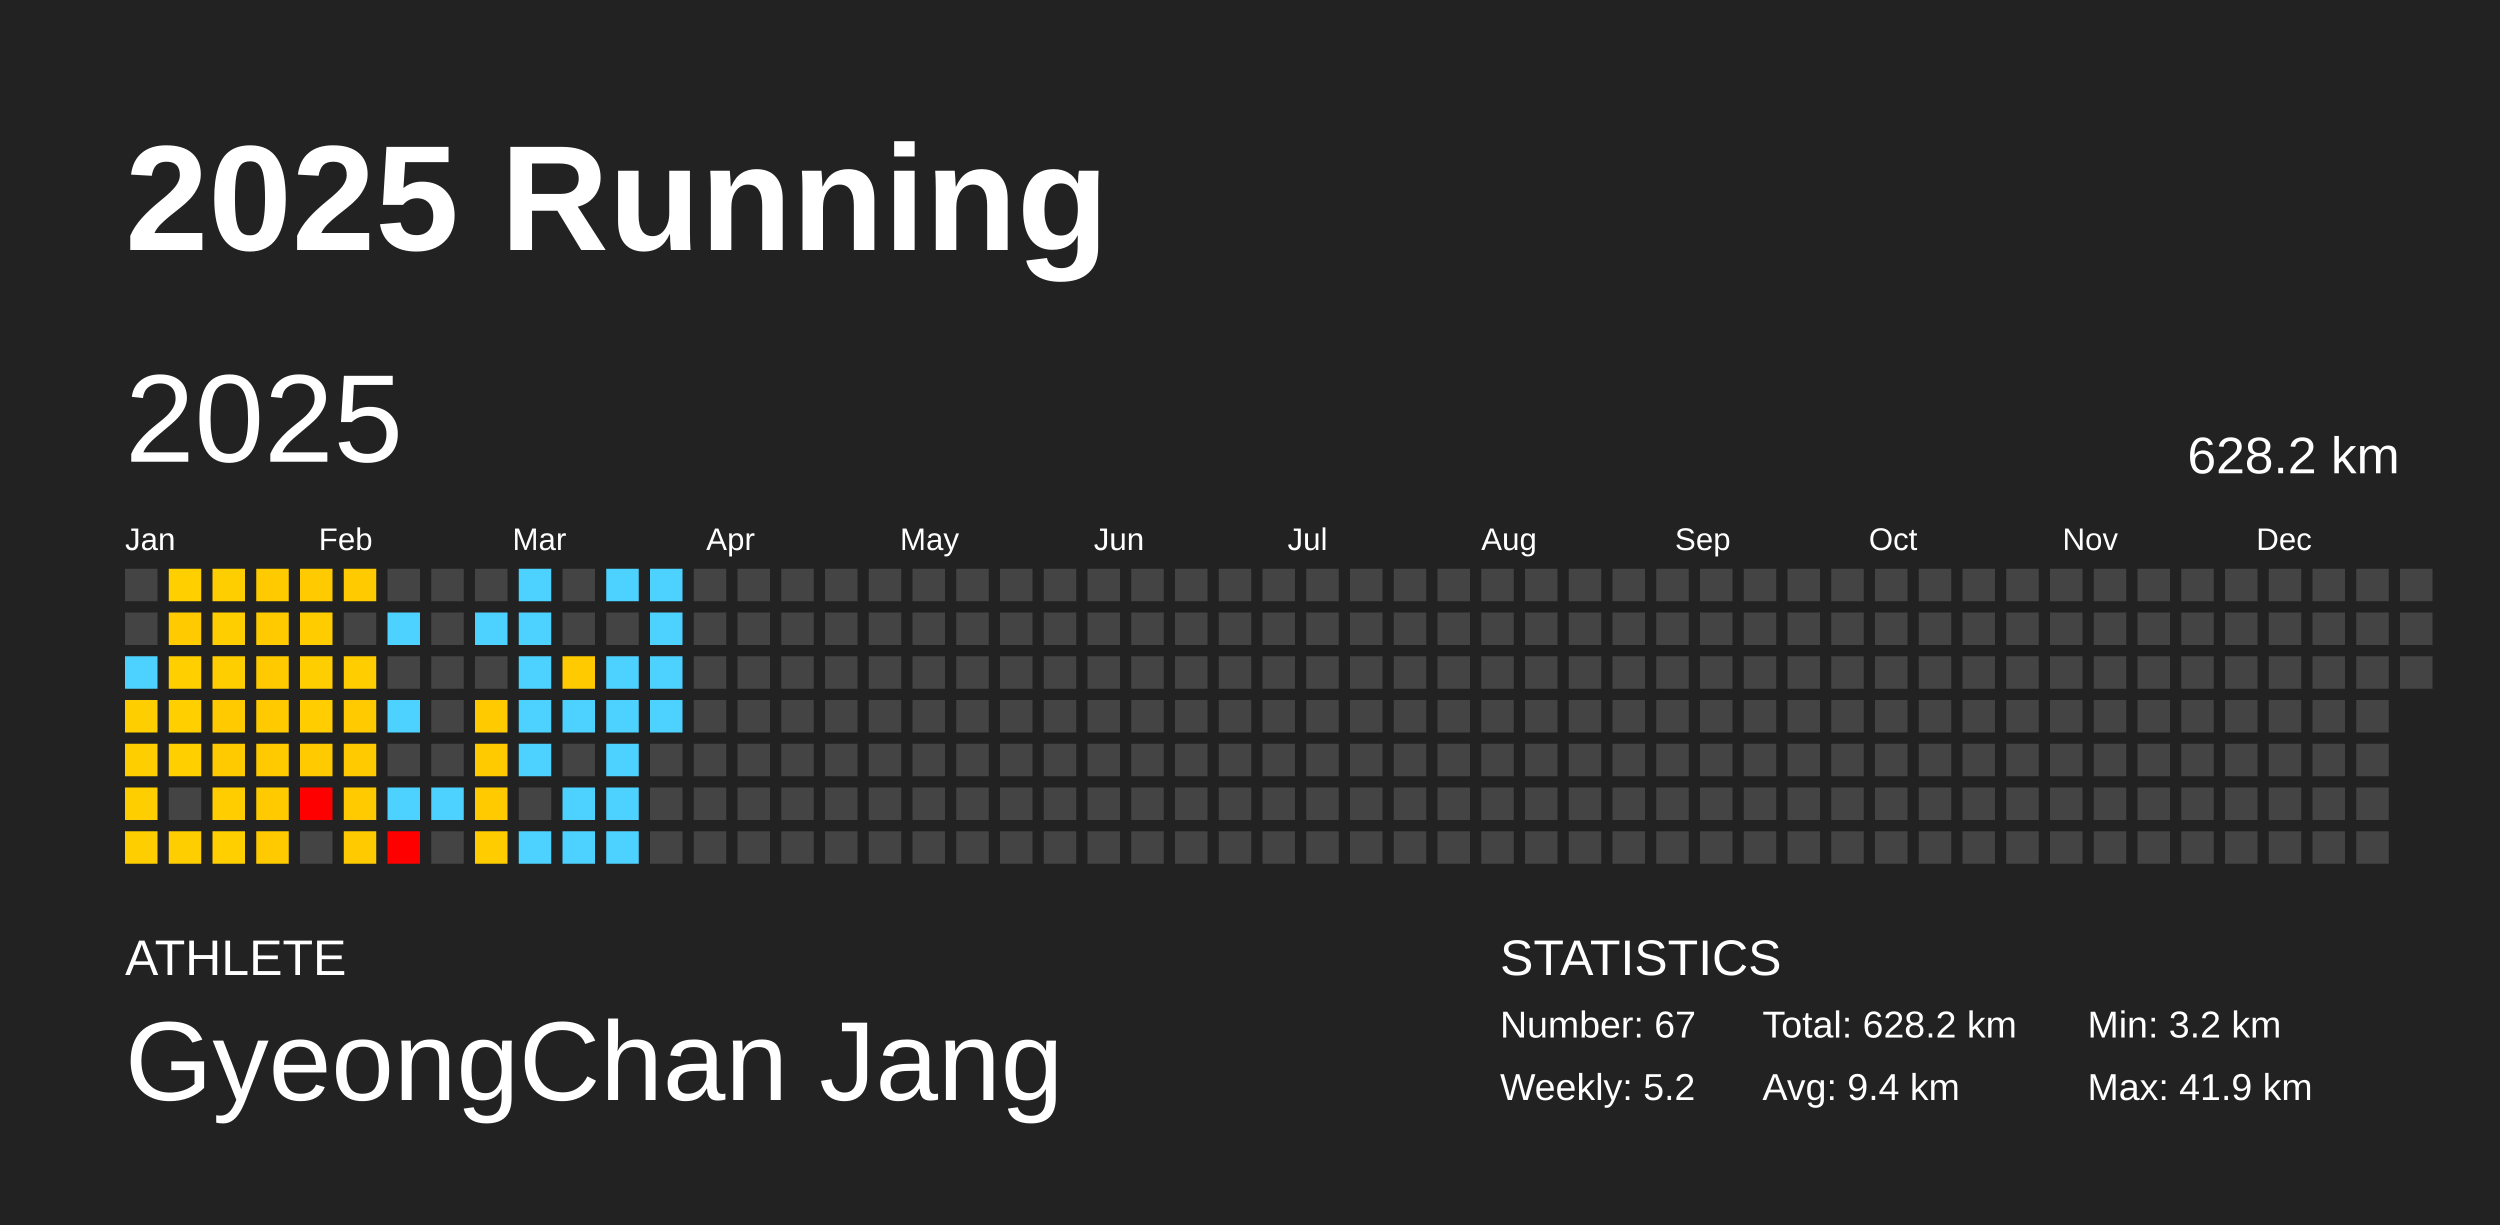
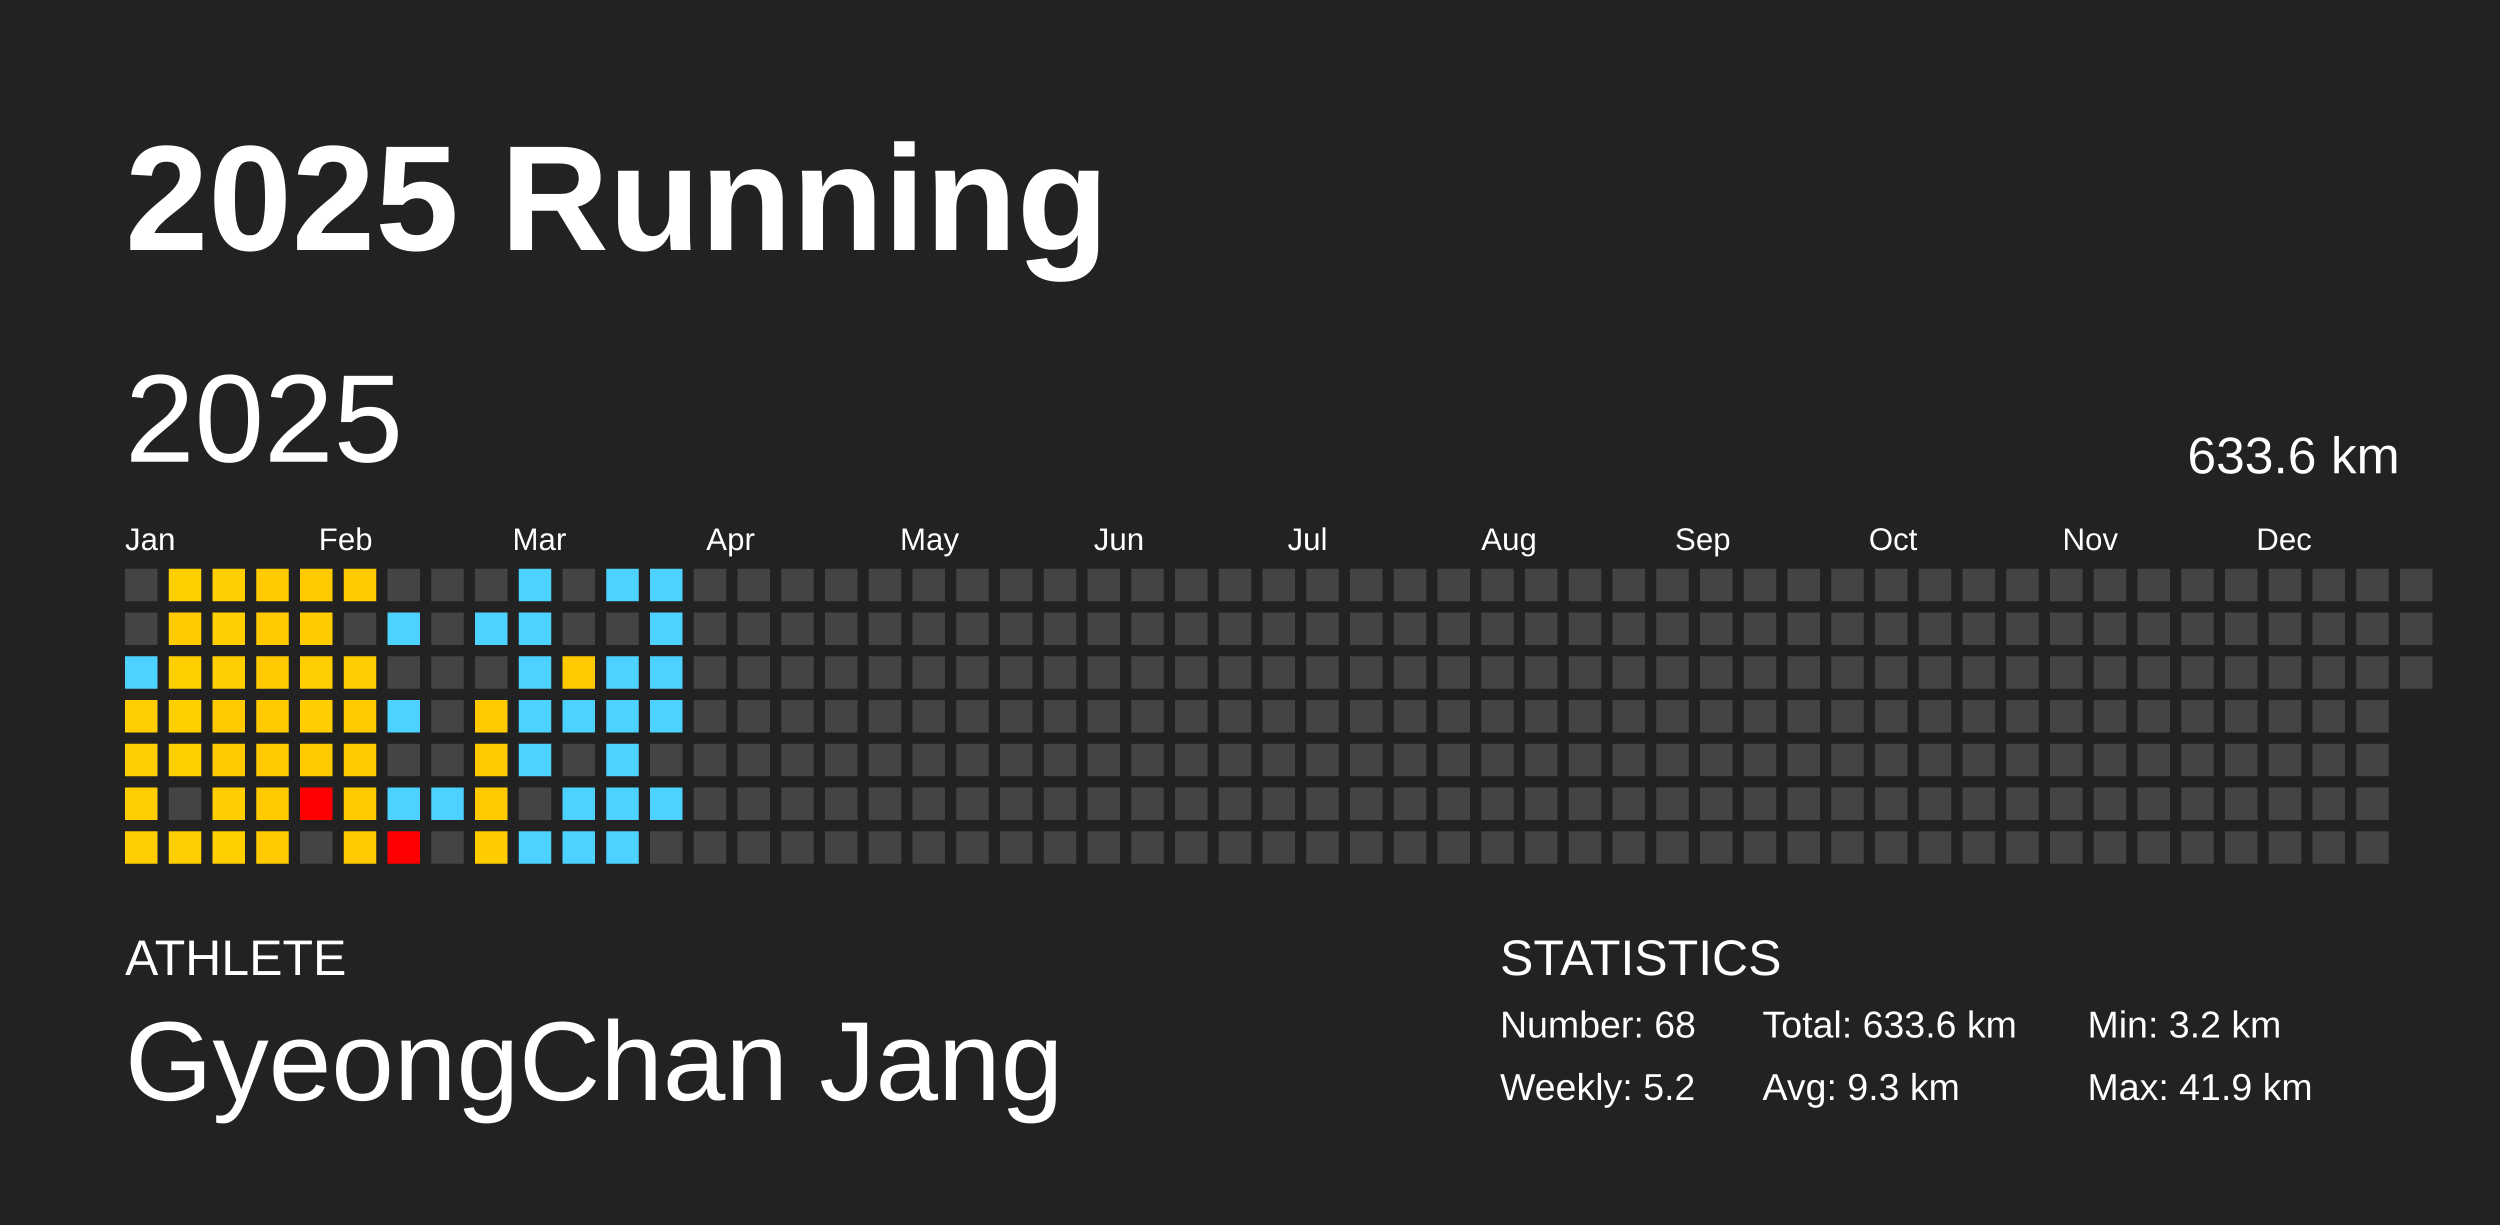
<svg xmlns="http://www.w3.org/2000/svg" baseProfile="full" height="98mm" version="1.1" viewBox="0,0,200,98" width="200mm">
  <defs />
  <rect fill="#222222" height="98" width="200" x="0" y="0" />
  <text fill="#FFFFFF" style="font-size:12px; font-family:Arial; font-weight:bold;" x="10" y="20">2025 Running</text>
  <text fill="#FFFFFF" style="font-size:4px; font-family:Arial" x="10" y="78">ATHLETE</text>
  <text fill="#FFFFFF" style="font-size:9px; font-family:Arial" x="10" y="88">GyeongChan Jang</text>
  <text fill="#FFFFFF" style="font-size:4px; font-family:Arial" x="120" y="78">STATISTICS</text>
-   <text fill="#FFFFFF" style="font-size:3px; font-family:Arial" x="120" y="83">Number: 67</text>
+   <text fill="#FFFFFF" style="font-size:3px; font-family:Arial" x="120" y="83">Number: 68</text>
  <text fill="#FFFFFF" style="font-size:3px; font-family:Arial" x="120" y="88">Weekly: 5.2</text>
-   <text fill="#FFFFFF" style="font-size:3px; font-family:Arial" x="141" y="83">Total: 628.2 km</text>
-   <text fill="#FFFFFF" style="font-size:3px; font-family:Arial" x="141" y="88">Avg: 9.4 km</text>
+   <text fill="#FFFFFF" style="font-size:3px; font-family:Arial" x="141" y="83">Total: 633.6 km</text>
+   <text fill="#FFFFFF" style="font-size:3px; font-family:Arial" x="141" y="88">Avg: 9.3 km</text>
  <text fill="#FFFFFF" style="font-size:3px; font-family:Arial" x="167" y="83">Min: 3.2 km</text>
  <text fill="#FFFFFF" style="font-size:3px; font-family:Arial" x="167" y="88">Max: 41.9 km</text>
  <text dominant-baseline="hanging" fill="#FFFFFF" style="font-size:10.0px; font-family:Arial;" x="10" y="30">2025</text>
-   <text dominant-baseline="hanging" fill="#FFFFFF" style="font-size:4.125px; font-family:Arial;" x="175" y="35">628.2 km</text>
+   <text dominant-baseline="hanging" fill="#FFFFFF" style="font-size:4.125px; font-family:Arial;" x="175" y="35">633.6 km</text>
  <text fill="#FFFFFF" style="font-size:2.5px; font-family:Arial" x="10.0" y="44">Jan</text>
  <text fill="#FFFFFF" style="font-size:2.5px; font-family:Arial" x="25.5" y="44">Feb</text>
  <text fill="#FFFFFF" style="font-size:2.5px; font-family:Arial" x="41.0" y="44">Mar</text>
  <text fill="#FFFFFF" style="font-size:2.5px; font-family:Arial" x="56.5" y="44">Apr</text>
  <text fill="#FFFFFF" style="font-size:2.5px; font-family:Arial" x="72.0" y="44">May</text>
  <text fill="#FFFFFF" style="font-size:2.5px; font-family:Arial" x="87.5" y="44">Jun</text>
  <text fill="#FFFFFF" style="font-size:2.5px; font-family:Arial" x="103.0" y="44">Jul</text>
  <text fill="#FFFFFF" style="font-size:2.5px; font-family:Arial" x="118.5" y="44">Aug</text>
  <text fill="#FFFFFF" style="font-size:2.5px; font-family:Arial" x="134.0" y="44">Sep</text>
  <text fill="#FFFFFF" style="font-size:2.5px; font-family:Arial" x="149.5" y="44">Oct</text>
  <text fill="#FFFFFF" style="font-size:2.5px; font-family:Arial" x="165.0" y="44">Nov</text>
  <text fill="#FFFFFF" style="font-size:2.5px; font-family:Arial" x="180.5" y="44">Dec</text>
  <rect fill="#444444" height="2.6" width="2.6" x="10.0" y="45.5" />
  <rect fill="#444444" height="2.6" width="2.6" x="10.0" y="49.0" />
  <rect fill="#4dd2ff" height="2.6" width="2.6" x="10.0" y="52.5" />
  <rect fill="#ffce00" height="2.6" width="2.6" x="10.0" y="56.0" />
  <rect fill="#ffce00" height="2.6" width="2.6" x="10.0" y="59.5" />
  <rect fill="#ffce00" height="2.6" width="2.6" x="10.0" y="63.0" />
  <rect fill="#ffce00" height="2.6" width="2.6" x="10.0" y="66.5" />
  <rect fill="#ffcf00" height="2.6" width="2.6" x="13.5" y="45.5" />
  <rect fill="#ffcb00" height="2.6" width="2.6" x="13.5" y="49.0" />
  <rect fill="#ffcf00" height="2.6" width="2.6" x="13.5" y="52.5" />
  <rect fill="#ffcf00" height="2.6" width="2.6" x="13.5" y="56.0" />
  <rect fill="#ffcf00" height="2.6" width="2.6" x="13.5" y="59.5" />
  <rect fill="#444444" height="2.6" width="2.6" x="13.5" y="63.0" />
  <rect fill="#ffce00" height="2.6" width="2.6" x="13.5" y="66.5" />
  <rect fill="#ffce00" height="2.6" width="2.6" x="17.0" y="45.5" />
  <rect fill="#ffce00" height="2.6" width="2.6" x="17.0" y="49.0" />
  <rect fill="#ffce00" height="2.6" width="2.6" x="17.0" y="52.5" />
  <rect fill="#ffcb00" height="2.6" width="2.6" x="17.0" y="56.0" />
  <rect fill="#ffcb00" height="2.6" width="2.6" x="17.0" y="59.5" />
  <rect fill="#ffcd00" height="2.6" width="2.6" x="17.0" y="63.0" />
  <rect fill="#ffcf00" height="2.6" width="2.6" x="17.0" y="66.5" />
  <rect fill="#ffcb00" height="2.6" width="2.6" x="20.5" y="45.5" />
  <rect fill="#ffcb00" height="2.6" width="2.6" x="20.5" y="49.0" />
  <rect fill="#ffcb00" height="2.6" width="2.6" x="20.5" y="52.5" />
  <rect fill="#ffcb00" height="2.6" width="2.6" x="20.5" y="56.0" />
  <rect fill="#ffcb00" height="2.6" width="2.6" x="20.5" y="59.5" />
  <rect fill="#ffcb00" height="2.6" width="2.6" x="20.5" y="63.0" />
  <rect fill="#ffcb00" height="2.6" width="2.6" x="20.5" y="66.5" />
  <rect fill="#ffcb00" height="2.6" width="2.6" x="24.0" y="45.5" />
  <rect fill="#ffcc00" height="2.6" width="2.6" x="24.0" y="49.0" />
  <rect fill="#ffce00" height="2.6" width="2.6" x="24.0" y="52.5" />
  <rect fill="#ffcd00" height="2.6" width="2.6" x="24.0" y="56.0" />
  <rect fill="#ffcb00" height="2.6" width="2.6" x="24.0" y="59.5" />
  <rect fill="red" height="2.6" width="2.6" x="24.0" y="63.0" />
  <rect fill="#444444" height="2.6" width="2.6" x="24.0" y="66.5" />
  <rect fill="#ffcb00" height="2.6" width="2.6" x="27.5" y="45.5" />
  <rect fill="#444444" height="2.6" width="2.6" x="27.5" y="49.0" />
  <rect fill="#ffcd00" height="2.6" width="2.6" x="27.5" y="52.5" />
  <rect fill="#ffcb00" height="2.6" width="2.6" x="27.5" y="56.0" />
  <rect fill="#ffcb00" height="2.6" width="2.6" x="27.5" y="59.5" />
  <rect fill="#ffcb00" height="2.6" width="2.6" x="27.5" y="63.0" />
  <rect fill="#ffcb00" height="2.6" width="2.6" x="27.5" y="66.5" />
  <rect fill="#444444" height="2.6" width="2.6" x="31.0" y="45.5" />
  <rect fill="#4dd2ff" height="2.6" width="2.6" x="31.0" y="49.0" />
  <rect fill="#444444" height="2.6" width="2.6" x="31.0" y="52.5" />
  <rect fill="#4dd2ff" height="2.6" width="2.6" x="31.0" y="56.0" />
  <rect fill="#444444" height="2.6" width="2.6" x="31.0" y="59.5" />
  <rect fill="#4dd2ff" height="2.6" width="2.6" x="31.0" y="63.0" />
  <rect fill="red" height="2.6" width="2.6" x="31.0" y="66.5" />
  <rect fill="#444444" height="2.6" width="2.6" x="34.5" y="45.5" />
  <rect fill="#444444" height="2.6" width="2.6" x="34.5" y="49.0" />
  <rect fill="#444444" height="2.6" width="2.6" x="34.5" y="52.5" />
  <rect fill="#444444" height="2.6" width="2.6" x="34.5" y="56.0" />
  <rect fill="#444444" height="2.6" width="2.6" x="34.5" y="59.5" />
  <rect fill="#4dd2ff" height="2.6" width="2.6" x="34.5" y="63.0" />
  <rect fill="#444444" height="2.6" width="2.6" x="34.5" y="66.5" />
  <rect fill="#444444" height="2.6" width="2.6" x="38.0" y="45.5" />
  <rect fill="#4dd2ff" height="2.6" width="2.6" x="38.0" y="49.0" />
  <rect fill="#444444" height="2.6" width="2.6" x="38.0" y="52.5" />
  <rect fill="#ffca00" height="2.6" width="2.6" x="38.0" y="56.0" />
  <rect fill="#ffca00" height="2.6" width="2.6" x="38.0" y="59.5" />
  <rect fill="#ffcb00" height="2.6" width="2.6" x="38.0" y="63.0" />
  <rect fill="#ffcc00" height="2.6" width="2.6" x="38.0" y="66.5" />
  <rect fill="#4dd2ff" height="2.6" width="2.6" x="41.5" y="45.5" />
  <rect fill="#4dd2ff" height="2.6" width="2.6" x="41.5" y="49.0" />
  <rect fill="#4dd2ff" height="2.6" width="2.6" x="41.5" y="52.5" />
  <rect fill="#4dd2ff" height="2.6" width="2.6" x="41.5" y="56.0" />
  <rect fill="#4dd2ff" height="2.6" width="2.6" x="41.5" y="59.5" />
  <rect fill="#444444" height="2.6" width="2.6" x="41.5" y="63.0" />
  <rect fill="#4dd2ff" height="2.6" width="2.6" x="41.5" y="66.5" />
  <rect fill="#444444" height="2.6" width="2.6" x="45.0" y="45.5" />
  <rect fill="#444444" height="2.6" width="2.6" x="45.0" y="49.0" />
  <rect fill="#ffcb00" height="2.6" width="2.6" x="45.0" y="52.5" />
  <rect fill="#4dd2ff" height="2.6" width="2.6" x="45.0" y="56.0" />
  <rect fill="#444444" height="2.6" width="2.6" x="45.0" y="59.5" />
  <rect fill="#4dd2ff" height="2.6" width="2.6" x="45.0" y="63.0" />
  <rect fill="#4dd2ff" height="2.6" width="2.6" x="45.0" y="66.5" />
  <rect fill="#4dd2ff" height="2.6" width="2.6" x="48.5" y="45.5" />
  <rect fill="#444444" height="2.6" width="2.6" x="48.5" y="49.0" />
  <rect fill="#4dd2ff" height="2.6" width="2.6" x="48.5" y="52.5" />
  <rect fill="#4dd2ff" height="2.6" width="2.6" x="48.5" y="56.0" />
  <rect fill="#4dd2ff" height="2.6" width="2.6" x="48.5" y="59.5" />
  <rect fill="#4dd2ff" height="2.6" width="2.6" x="48.5" y="63.0" />
  <rect fill="#4dd2ff" height="2.6" width="2.6" x="48.5" y="66.5" />
  <rect fill="#4dd2ff" height="2.6" width="2.6" x="52.0" y="45.5" />
  <rect fill="#4dd2ff" height="2.6" width="2.6" x="52.0" y="49.0" />
  <rect fill="#4dd2ff" height="2.6" width="2.6" x="52.0" y="52.5" />
  <rect fill="#4dd2ff" height="2.6" width="2.6" x="52.0" y="56.0" />
  <rect fill="#444444" height="2.6" width="2.6" x="52.0" y="59.5" />
-   <rect fill="#444444" height="2.6" width="2.6" x="52.0" y="63.0" />
+   <rect fill="#4dd2ff" height="2.6" width="2.6" x="52.0" y="63.0" />
  <rect fill="#444444" height="2.6" width="2.6" x="52.0" y="66.5" />
  <rect fill="#444444" height="2.6" width="2.6" x="55.5" y="45.5" />
  <rect fill="#444444" height="2.6" width="2.6" x="55.5" y="49.0" />
  <rect fill="#444444" height="2.6" width="2.6" x="55.5" y="52.5" />
  <rect fill="#444444" height="2.6" width="2.6" x="55.5" y="56.0" />
  <rect fill="#444444" height="2.6" width="2.6" x="55.5" y="59.5" />
  <rect fill="#444444" height="2.6" width="2.6" x="55.5" y="63.0" />
  <rect fill="#444444" height="2.6" width="2.6" x="55.5" y="66.5" />
  <rect fill="#444444" height="2.6" width="2.6" x="59.0" y="45.5" />
  <rect fill="#444444" height="2.6" width="2.6" x="59.0" y="49.0" />
  <rect fill="#444444" height="2.6" width="2.6" x="59.0" y="52.5" />
  <rect fill="#444444" height="2.6" width="2.6" x="59.0" y="56.0" />
  <rect fill="#444444" height="2.6" width="2.6" x="59.0" y="59.5" />
  <rect fill="#444444" height="2.6" width="2.6" x="59.0" y="63.0" />
  <rect fill="#444444" height="2.6" width="2.6" x="59.0" y="66.5" />
  <rect fill="#444444" height="2.6" width="2.6" x="62.5" y="45.5" />
  <rect fill="#444444" height="2.6" width="2.6" x="62.5" y="49.0" />
  <rect fill="#444444" height="2.6" width="2.6" x="62.5" y="52.5" />
  <rect fill="#444444" height="2.6" width="2.6" x="62.5" y="56.0" />
  <rect fill="#444444" height="2.6" width="2.6" x="62.5" y="59.5" />
  <rect fill="#444444" height="2.6" width="2.6" x="62.5" y="63.0" />
  <rect fill="#444444" height="2.6" width="2.6" x="62.5" y="66.5" />
  <rect fill="#444444" height="2.6" width="2.6" x="66.0" y="45.5" />
  <rect fill="#444444" height="2.6" width="2.6" x="66.0" y="49.0" />
  <rect fill="#444444" height="2.6" width="2.6" x="66.0" y="52.5" />
  <rect fill="#444444" height="2.6" width="2.6" x="66.0" y="56.0" />
  <rect fill="#444444" height="2.6" width="2.6" x="66.0" y="59.5" />
  <rect fill="#444444" height="2.6" width="2.6" x="66.0" y="63.0" />
  <rect fill="#444444" height="2.6" width="2.6" x="66.0" y="66.5" />
  <rect fill="#444444" height="2.6" width="2.6" x="69.5" y="45.5" />
  <rect fill="#444444" height="2.6" width="2.6" x="69.5" y="49.0" />
  <rect fill="#444444" height="2.6" width="2.6" x="69.5" y="52.5" />
  <rect fill="#444444" height="2.6" width="2.6" x="69.5" y="56.0" />
  <rect fill="#444444" height="2.6" width="2.6" x="69.5" y="59.5" />
  <rect fill="#444444" height="2.6" width="2.6" x="69.5" y="63.0" />
  <rect fill="#444444" height="2.6" width="2.6" x="69.5" y="66.5" />
  <rect fill="#444444" height="2.6" width="2.6" x="73.0" y="45.5" />
  <rect fill="#444444" height="2.6" width="2.6" x="73.0" y="49.0" />
  <rect fill="#444444" height="2.6" width="2.6" x="73.0" y="52.5" />
  <rect fill="#444444" height="2.6" width="2.6" x="73.0" y="56.0" />
  <rect fill="#444444" height="2.6" width="2.6" x="73.0" y="59.5" />
  <rect fill="#444444" height="2.6" width="2.6" x="73.0" y="63.0" />
  <rect fill="#444444" height="2.6" width="2.6" x="73.0" y="66.5" />
  <rect fill="#444444" height="2.6" width="2.6" x="76.5" y="45.5" />
  <rect fill="#444444" height="2.6" width="2.6" x="76.5" y="49.0" />
  <rect fill="#444444" height="2.6" width="2.6" x="76.5" y="52.5" />
  <rect fill="#444444" height="2.6" width="2.6" x="76.5" y="56.0" />
  <rect fill="#444444" height="2.6" width="2.6" x="76.5" y="59.5" />
  <rect fill="#444444" height="2.6" width="2.6" x="76.5" y="63.0" />
  <rect fill="#444444" height="2.6" width="2.6" x="76.5" y="66.5" />
  <rect fill="#444444" height="2.6" width="2.6" x="80.0" y="45.5" />
  <rect fill="#444444" height="2.6" width="2.6" x="80.0" y="49.0" />
  <rect fill="#444444" height="2.6" width="2.6" x="80.0" y="52.5" />
  <rect fill="#444444" height="2.6" width="2.6" x="80.0" y="56.0" />
  <rect fill="#444444" height="2.6" width="2.6" x="80.0" y="59.5" />
  <rect fill="#444444" height="2.6" width="2.6" x="80.0" y="63.0" />
  <rect fill="#444444" height="2.6" width="2.6" x="80.0" y="66.5" />
  <rect fill="#444444" height="2.6" width="2.6" x="83.5" y="45.5" />
  <rect fill="#444444" height="2.6" width="2.6" x="83.5" y="49.0" />
  <rect fill="#444444" height="2.6" width="2.6" x="83.5" y="52.5" />
  <rect fill="#444444" height="2.6" width="2.6" x="83.5" y="56.0" />
  <rect fill="#444444" height="2.6" width="2.6" x="83.5" y="59.5" />
  <rect fill="#444444" height="2.6" width="2.6" x="83.5" y="63.0" />
  <rect fill="#444444" height="2.6" width="2.6" x="83.5" y="66.5" />
  <rect fill="#444444" height="2.6" width="2.6" x="87.0" y="45.5" />
  <rect fill="#444444" height="2.6" width="2.6" x="87.0" y="49.0" />
  <rect fill="#444444" height="2.6" width="2.6" x="87.0" y="52.5" />
  <rect fill="#444444" height="2.6" width="2.6" x="87.0" y="56.0" />
  <rect fill="#444444" height="2.6" width="2.6" x="87.0" y="59.5" />
  <rect fill="#444444" height="2.6" width="2.6" x="87.0" y="63.0" />
  <rect fill="#444444" height="2.6" width="2.6" x="87.0" y="66.5" />
  <rect fill="#444444" height="2.6" width="2.6" x="90.5" y="45.5" />
  <rect fill="#444444" height="2.6" width="2.6" x="90.5" y="49.0" />
  <rect fill="#444444" height="2.6" width="2.6" x="90.5" y="52.5" />
  <rect fill="#444444" height="2.6" width="2.6" x="90.5" y="56.0" />
  <rect fill="#444444" height="2.6" width="2.6" x="90.5" y="59.5" />
  <rect fill="#444444" height="2.6" width="2.6" x="90.5" y="63.0" />
  <rect fill="#444444" height="2.6" width="2.6" x="90.5" y="66.5" />
  <rect fill="#444444" height="2.6" width="2.6" x="94.0" y="45.5" />
  <rect fill="#444444" height="2.6" width="2.6" x="94.0" y="49.0" />
  <rect fill="#444444" height="2.6" width="2.6" x="94.0" y="52.5" />
  <rect fill="#444444" height="2.6" width="2.6" x="94.0" y="56.0" />
  <rect fill="#444444" height="2.6" width="2.6" x="94.0" y="59.5" />
  <rect fill="#444444" height="2.6" width="2.6" x="94.0" y="63.0" />
  <rect fill="#444444" height="2.6" width="2.6" x="94.0" y="66.5" />
  <rect fill="#444444" height="2.6" width="2.6" x="97.5" y="45.5" />
  <rect fill="#444444" height="2.6" width="2.6" x="97.5" y="49.0" />
  <rect fill="#444444" height="2.6" width="2.6" x="97.5" y="52.5" />
  <rect fill="#444444" height="2.6" width="2.6" x="97.5" y="56.0" />
  <rect fill="#444444" height="2.6" width="2.6" x="97.5" y="59.5" />
  <rect fill="#444444" height="2.6" width="2.6" x="97.5" y="63.0" />
  <rect fill="#444444" height="2.6" width="2.6" x="97.5" y="66.5" />
  <rect fill="#444444" height="2.6" width="2.6" x="101.0" y="45.5" />
  <rect fill="#444444" height="2.6" width="2.6" x="101.0" y="49.0" />
  <rect fill="#444444" height="2.6" width="2.6" x="101.0" y="52.5" />
  <rect fill="#444444" height="2.6" width="2.6" x="101.0" y="56.0" />
  <rect fill="#444444" height="2.6" width="2.6" x="101.0" y="59.5" />
  <rect fill="#444444" height="2.6" width="2.6" x="101.0" y="63.0" />
  <rect fill="#444444" height="2.6" width="2.6" x="101.0" y="66.5" />
  <rect fill="#444444" height="2.6" width="2.6" x="104.5" y="45.5" />
  <rect fill="#444444" height="2.6" width="2.6" x="104.5" y="49.0" />
  <rect fill="#444444" height="2.6" width="2.6" x="104.5" y="52.5" />
  <rect fill="#444444" height="2.6" width="2.6" x="104.5" y="56.0" />
  <rect fill="#444444" height="2.6" width="2.6" x="104.5" y="59.5" />
  <rect fill="#444444" height="2.6" width="2.6" x="104.5" y="63.0" />
  <rect fill="#444444" height="2.6" width="2.6" x="104.5" y="66.5" />
  <rect fill="#444444" height="2.6" width="2.6" x="108.0" y="45.5" />
  <rect fill="#444444" height="2.6" width="2.6" x="108.0" y="49.0" />
  <rect fill="#444444" height="2.6" width="2.6" x="108.0" y="52.5" />
  <rect fill="#444444" height="2.6" width="2.6" x="108.0" y="56.0" />
  <rect fill="#444444" height="2.6" width="2.6" x="108.0" y="59.5" />
  <rect fill="#444444" height="2.6" width="2.6" x="108.0" y="63.0" />
  <rect fill="#444444" height="2.6" width="2.6" x="108.0" y="66.5" />
  <rect fill="#444444" height="2.6" width="2.6" x="111.5" y="45.5" />
  <rect fill="#444444" height="2.6" width="2.6" x="111.5" y="49.0" />
  <rect fill="#444444" height="2.6" width="2.6" x="111.5" y="52.5" />
  <rect fill="#444444" height="2.6" width="2.6" x="111.5" y="56.0" />
  <rect fill="#444444" height="2.6" width="2.6" x="111.5" y="59.5" />
  <rect fill="#444444" height="2.6" width="2.6" x="111.5" y="63.0" />
  <rect fill="#444444" height="2.6" width="2.6" x="111.5" y="66.5" />
  <rect fill="#444444" height="2.6" width="2.6" x="115.0" y="45.5" />
  <rect fill="#444444" height="2.6" width="2.6" x="115.0" y="49.0" />
  <rect fill="#444444" height="2.6" width="2.6" x="115.0" y="52.5" />
  <rect fill="#444444" height="2.6" width="2.6" x="115.0" y="56.0" />
  <rect fill="#444444" height="2.6" width="2.6" x="115.0" y="59.5" />
  <rect fill="#444444" height="2.6" width="2.6" x="115.0" y="63.0" />
  <rect fill="#444444" height="2.6" width="2.6" x="115.0" y="66.5" />
  <rect fill="#444444" height="2.6" width="2.6" x="118.5" y="45.5" />
  <rect fill="#444444" height="2.6" width="2.6" x="118.5" y="49.0" />
  <rect fill="#444444" height="2.6" width="2.6" x="118.5" y="52.5" />
  <rect fill="#444444" height="2.6" width="2.6" x="118.5" y="56.0" />
  <rect fill="#444444" height="2.6" width="2.6" x="118.5" y="59.5" />
  <rect fill="#444444" height="2.6" width="2.6" x="118.5" y="63.0" />
  <rect fill="#444444" height="2.6" width="2.6" x="118.5" y="66.5" />
  <rect fill="#444444" height="2.6" width="2.6" x="122.0" y="45.5" />
  <rect fill="#444444" height="2.6" width="2.6" x="122.0" y="49.0" />
  <rect fill="#444444" height="2.6" width="2.6" x="122.0" y="52.5" />
  <rect fill="#444444" height="2.6" width="2.6" x="122.0" y="56.0" />
  <rect fill="#444444" height="2.6" width="2.6" x="122.0" y="59.5" />
  <rect fill="#444444" height="2.6" width="2.6" x="122.0" y="63.0" />
  <rect fill="#444444" height="2.6" width="2.6" x="122.0" y="66.5" />
  <rect fill="#444444" height="2.6" width="2.6" x="125.5" y="45.5" />
  <rect fill="#444444" height="2.6" width="2.6" x="125.5" y="49.0" />
  <rect fill="#444444" height="2.6" width="2.6" x="125.5" y="52.5" />
  <rect fill="#444444" height="2.6" width="2.6" x="125.5" y="56.0" />
  <rect fill="#444444" height="2.6" width="2.6" x="125.5" y="59.5" />
  <rect fill="#444444" height="2.6" width="2.6" x="125.5" y="63.0" />
  <rect fill="#444444" height="2.6" width="2.6" x="125.5" y="66.5" />
  <rect fill="#444444" height="2.6" width="2.6" x="129.0" y="45.5" />
  <rect fill="#444444" height="2.6" width="2.6" x="129.0" y="49.0" />
  <rect fill="#444444" height="2.6" width="2.6" x="129.0" y="52.5" />
  <rect fill="#444444" height="2.6" width="2.6" x="129.0" y="56.0" />
  <rect fill="#444444" height="2.6" width="2.6" x="129.0" y="59.5" />
  <rect fill="#444444" height="2.6" width="2.6" x="129.0" y="63.0" />
  <rect fill="#444444" height="2.6" width="2.6" x="129.0" y="66.5" />
  <rect fill="#444444" height="2.6" width="2.6" x="132.5" y="45.5" />
  <rect fill="#444444" height="2.6" width="2.6" x="132.5" y="49.0" />
  <rect fill="#444444" height="2.6" width="2.6" x="132.5" y="52.5" />
  <rect fill="#444444" height="2.6" width="2.6" x="132.5" y="56.0" />
  <rect fill="#444444" height="2.6" width="2.6" x="132.5" y="59.5" />
  <rect fill="#444444" height="2.6" width="2.6" x="132.5" y="63.0" />
  <rect fill="#444444" height="2.6" width="2.6" x="132.5" y="66.5" />
  <rect fill="#444444" height="2.6" width="2.6" x="136.0" y="45.5" />
  <rect fill="#444444" height="2.6" width="2.6" x="136.0" y="49.0" />
  <rect fill="#444444" height="2.6" width="2.6" x="136.0" y="52.5" />
  <rect fill="#444444" height="2.6" width="2.6" x="136.0" y="56.0" />
  <rect fill="#444444" height="2.6" width="2.6" x="136.0" y="59.5" />
  <rect fill="#444444" height="2.6" width="2.6" x="136.0" y="63.0" />
  <rect fill="#444444" height="2.6" width="2.6" x="136.0" y="66.5" />
  <rect fill="#444444" height="2.6" width="2.6" x="139.5" y="45.5" />
  <rect fill="#444444" height="2.6" width="2.6" x="139.5" y="49.0" />
  <rect fill="#444444" height="2.6" width="2.6" x="139.5" y="52.5" />
  <rect fill="#444444" height="2.6" width="2.6" x="139.5" y="56.0" />
  <rect fill="#444444" height="2.6" width="2.6" x="139.5" y="59.5" />
  <rect fill="#444444" height="2.6" width="2.6" x="139.5" y="63.0" />
  <rect fill="#444444" height="2.6" width="2.6" x="139.5" y="66.5" />
  <rect fill="#444444" height="2.6" width="2.6" x="143.0" y="45.5" />
  <rect fill="#444444" height="2.6" width="2.6" x="143.0" y="49.0" />
  <rect fill="#444444" height="2.6" width="2.6" x="143.0" y="52.5" />
  <rect fill="#444444" height="2.6" width="2.6" x="143.0" y="56.0" />
  <rect fill="#444444" height="2.6" width="2.6" x="143.0" y="59.5" />
  <rect fill="#444444" height="2.6" width="2.6" x="143.0" y="63.0" />
  <rect fill="#444444" height="2.6" width="2.6" x="143.0" y="66.5" />
  <rect fill="#444444" height="2.6" width="2.6" x="146.5" y="45.5" />
  <rect fill="#444444" height="2.6" width="2.6" x="146.5" y="49.0" />
  <rect fill="#444444" height="2.6" width="2.6" x="146.5" y="52.5" />
  <rect fill="#444444" height="2.6" width="2.6" x="146.5" y="56.0" />
  <rect fill="#444444" height="2.6" width="2.6" x="146.5" y="59.5" />
  <rect fill="#444444" height="2.6" width="2.6" x="146.5" y="63.0" />
  <rect fill="#444444" height="2.6" width="2.6" x="146.5" y="66.5" />
  <rect fill="#444444" height="2.6" width="2.6" x="150.0" y="45.5" />
  <rect fill="#444444" height="2.6" width="2.6" x="150.0" y="49.0" />
  <rect fill="#444444" height="2.6" width="2.6" x="150.0" y="52.5" />
  <rect fill="#444444" height="2.6" width="2.6" x="150.0" y="56.0" />
  <rect fill="#444444" height="2.6" width="2.6" x="150.0" y="59.5" />
  <rect fill="#444444" height="2.6" width="2.6" x="150.0" y="63.0" />
  <rect fill="#444444" height="2.6" width="2.6" x="150.0" y="66.5" />
  <rect fill="#444444" height="2.6" width="2.6" x="153.5" y="45.5" />
  <rect fill="#444444" height="2.6" width="2.6" x="153.5" y="49.0" />
  <rect fill="#444444" height="2.6" width="2.6" x="153.5" y="52.5" />
  <rect fill="#444444" height="2.6" width="2.6" x="153.5" y="56.0" />
  <rect fill="#444444" height="2.6" width="2.6" x="153.5" y="59.5" />
  <rect fill="#444444" height="2.6" width="2.6" x="153.5" y="63.0" />
  <rect fill="#444444" height="2.6" width="2.6" x="153.5" y="66.5" />
  <rect fill="#444444" height="2.6" width="2.6" x="157.0" y="45.5" />
  <rect fill="#444444" height="2.6" width="2.6" x="157.0" y="49.0" />
  <rect fill="#444444" height="2.6" width="2.6" x="157.0" y="52.5" />
  <rect fill="#444444" height="2.6" width="2.6" x="157.0" y="56.0" />
  <rect fill="#444444" height="2.6" width="2.6" x="157.0" y="59.5" />
  <rect fill="#444444" height="2.6" width="2.6" x="157.0" y="63.0" />
  <rect fill="#444444" height="2.6" width="2.6" x="157.0" y="66.5" />
  <rect fill="#444444" height="2.6" width="2.6" x="160.5" y="45.5" />
  <rect fill="#444444" height="2.6" width="2.6" x="160.5" y="49.0" />
  <rect fill="#444444" height="2.6" width="2.6" x="160.5" y="52.5" />
  <rect fill="#444444" height="2.6" width="2.6" x="160.5" y="56.0" />
  <rect fill="#444444" height="2.6" width="2.6" x="160.5" y="59.5" />
  <rect fill="#444444" height="2.6" width="2.6" x="160.5" y="63.0" />
  <rect fill="#444444" height="2.6" width="2.6" x="160.5" y="66.5" />
  <rect fill="#444444" height="2.6" width="2.6" x="164.0" y="45.5" />
  <rect fill="#444444" height="2.6" width="2.6" x="164.0" y="49.0" />
  <rect fill="#444444" height="2.6" width="2.6" x="164.0" y="52.5" />
  <rect fill="#444444" height="2.6" width="2.6" x="164.0" y="56.0" />
  <rect fill="#444444" height="2.6" width="2.6" x="164.0" y="59.5" />
  <rect fill="#444444" height="2.6" width="2.6" x="164.0" y="63.0" />
  <rect fill="#444444" height="2.6" width="2.6" x="164.0" y="66.5" />
  <rect fill="#444444" height="2.6" width="2.6" x="167.5" y="45.5" />
  <rect fill="#444444" height="2.6" width="2.6" x="167.5" y="49.0" />
  <rect fill="#444444" height="2.6" width="2.6" x="167.5" y="52.5" />
  <rect fill="#444444" height="2.6" width="2.6" x="167.5" y="56.0" />
  <rect fill="#444444" height="2.6" width="2.6" x="167.5" y="59.5" />
  <rect fill="#444444" height="2.6" width="2.6" x="167.5" y="63.0" />
  <rect fill="#444444" height="2.6" width="2.6" x="167.5" y="66.5" />
  <rect fill="#444444" height="2.6" width="2.6" x="171.0" y="45.5" />
  <rect fill="#444444" height="2.6" width="2.6" x="171.0" y="49.0" />
  <rect fill="#444444" height="2.6" width="2.6" x="171.0" y="52.5" />
  <rect fill="#444444" height="2.6" width="2.6" x="171.0" y="56.0" />
  <rect fill="#444444" height="2.6" width="2.6" x="171.0" y="59.5" />
  <rect fill="#444444" height="2.6" width="2.6" x="171.0" y="63.0" />
  <rect fill="#444444" height="2.6" width="2.6" x="171.0" y="66.5" />
  <rect fill="#444444" height="2.6" width="2.6" x="174.5" y="45.5" />
  <rect fill="#444444" height="2.6" width="2.6" x="174.5" y="49.0" />
  <rect fill="#444444" height="2.6" width="2.6" x="174.5" y="52.5" />
  <rect fill="#444444" height="2.6" width="2.6" x="174.5" y="56.0" />
  <rect fill="#444444" height="2.6" width="2.6" x="174.5" y="59.5" />
  <rect fill="#444444" height="2.6" width="2.6" x="174.5" y="63.0" />
  <rect fill="#444444" height="2.6" width="2.6" x="174.5" y="66.5" />
  <rect fill="#444444" height="2.6" width="2.6" x="178.0" y="45.5" />
  <rect fill="#444444" height="2.6" width="2.6" x="178.0" y="49.0" />
  <rect fill="#444444" height="2.6" width="2.6" x="178.0" y="52.5" />
  <rect fill="#444444" height="2.6" width="2.6" x="178.0" y="56.0" />
  <rect fill="#444444" height="2.6" width="2.6" x="178.0" y="59.5" />
  <rect fill="#444444" height="2.6" width="2.6" x="178.0" y="63.0" />
  <rect fill="#444444" height="2.6" width="2.6" x="178.0" y="66.5" />
  <rect fill="#444444" height="2.6" width="2.6" x="181.5" y="45.5" />
  <rect fill="#444444" height="2.6" width="2.6" x="181.5" y="49.0" />
  <rect fill="#444444" height="2.6" width="2.6" x="181.5" y="52.5" />
  <rect fill="#444444" height="2.6" width="2.6" x="181.5" y="56.0" />
  <rect fill="#444444" height="2.6" width="2.6" x="181.5" y="59.5" />
  <rect fill="#444444" height="2.6" width="2.6" x="181.5" y="63.0" />
  <rect fill="#444444" height="2.6" width="2.6" x="181.5" y="66.5" />
  <rect fill="#444444" height="2.6" width="2.6" x="185.0" y="45.5" />
  <rect fill="#444444" height="2.6" width="2.6" x="185.0" y="49.0" />
  <rect fill="#444444" height="2.6" width="2.6" x="185.0" y="52.5" />
  <rect fill="#444444" height="2.6" width="2.6" x="185.0" y="56.0" />
  <rect fill="#444444" height="2.6" width="2.6" x="185.0" y="59.5" />
  <rect fill="#444444" height="2.6" width="2.6" x="185.0" y="63.0" />
  <rect fill="#444444" height="2.6" width="2.6" x="185.0" y="66.5" />
  <rect fill="#444444" height="2.6" width="2.6" x="188.5" y="45.5" />
  <rect fill="#444444" height="2.6" width="2.6" x="188.5" y="49.0" />
  <rect fill="#444444" height="2.6" width="2.6" x="188.5" y="52.5" />
  <rect fill="#444444" height="2.6" width="2.6" x="188.5" y="56.0" />
  <rect fill="#444444" height="2.6" width="2.6" x="188.5" y="59.5" />
  <rect fill="#444444" height="2.6" width="2.6" x="188.5" y="63.0" />
  <rect fill="#444444" height="2.6" width="2.6" x="188.5" y="66.5" />
  <rect fill="#444444" height="2.6" width="2.6" x="192.0" y="45.5" />
  <rect fill="#444444" height="2.6" width="2.6" x="192.0" y="49.0" />
  <rect fill="#444444" height="2.6" width="2.6" x="192.0" y="52.5" />
</svg>
